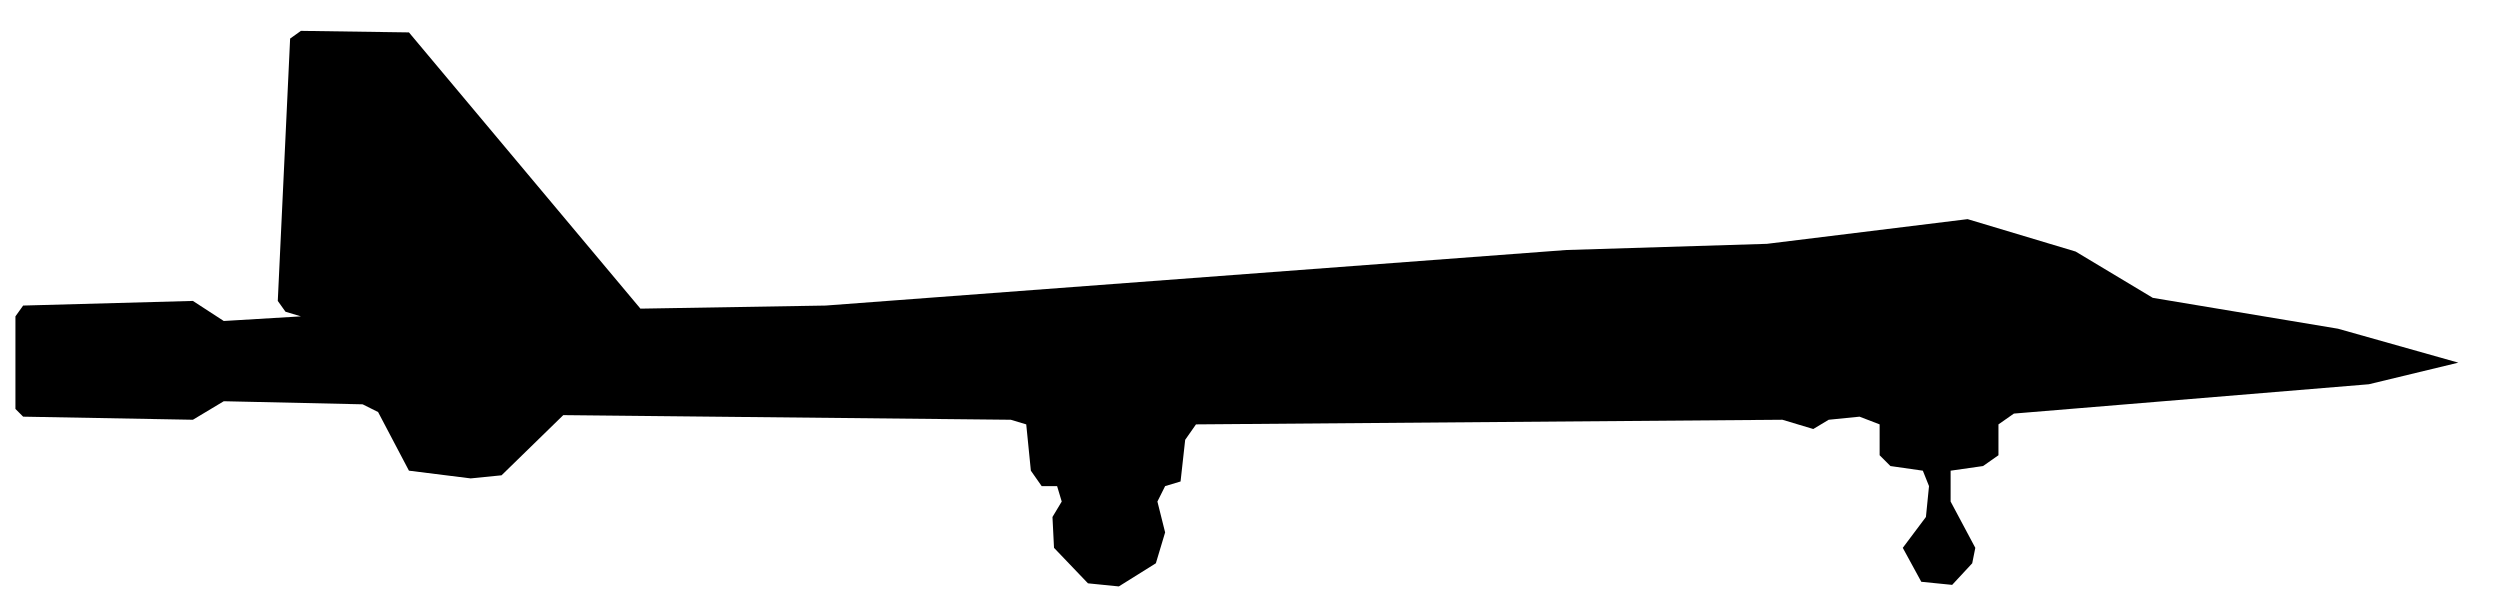
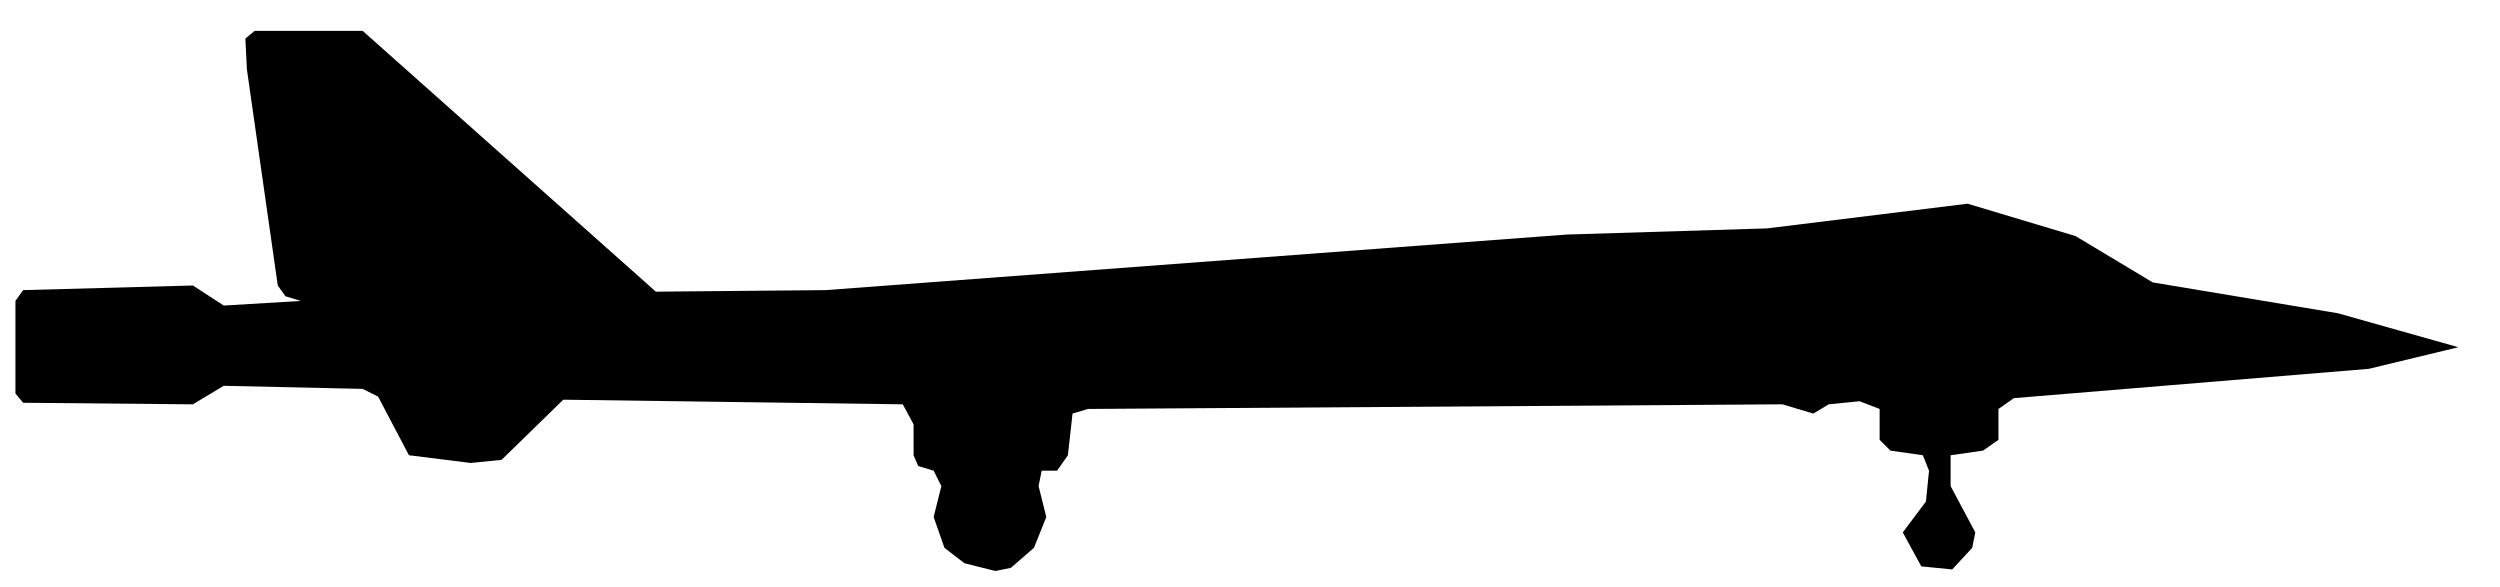
- <svg xmlns="http://www.w3.org/2000/svg" viewBox="0 0 162 39" width="162" height="39" fill="currentColor" fill-rule="evenodd">
-   <path d="M70.5 37.8L72.5 38L74.9 36.5L75.5 34.5L75 32.5L75.5 31.5L76.5 31.2L76.8 28.5L77.5 27.5L115.5 27.2L117.5 27.8L118.5 27.2L120.5 27L121.8 27.5L121.8 29.5L122.5 30.2L124.6 30.5L125 31.5L124.8 33.5L123.3 35.5L124.5 37.7L126.5 37.9L127.8 36.5L128 35.5L126.4 32.5L126.4 30.5L128.5 30.2L129.5 29.5L129.5 27.5L130.5 26.8L153.5 24.9L159.3 23.5L151.5 21.3L139.5 19.3L134.5 16.3L127.5 14.2L114.5 15.8L101.5 16.2L53.5 19.8L41.5 20L26.5 2.1L19.5 2L18.8 2.5L18 19.5L18.5 20.2L19.5 20.5L14.5 20.8L12.5 19.5L1.5 19.8L1 20.5L1 26.5L1.5 27L12.5 27.2L14.5 26L23.5 26.2L24.5 26.7L26.5 30.5L30.5 31L32.5 30.8L36.5 26.9L65.5 27.2L66.5 27.5L66.8 30.5L67.5 31.5L68.5 31.5L68.8 32.5L68.2 33.5L68.3 35.5Z" />
+ <svg xmlns="http://www.w3.org/2000/svg" viewBox="0 0 162 38" width="162" height="38" fill="currentColor" fill-rule="evenodd">
+   <path d="M62.5 36.5L64.5 37L65.5 36.8L67 35.5L67.8 33.5L67.3 31.5L67.5 30.5L68.5 30.5L69.2 29.5L69.5 26.8L70.5 26.5L115.5 26.2L117.5 26.8L118.5 26.2L120.5 26L121.8 26.5L121.8 28.5L122.5 29.2L124.6 29.5L125 30.5L124.8 32.5L123.3 34.5L124.5 36.7L126.5 36.9L127.8 35.5L128 34.5L126.4 31.5L126.4 29.5L128.5 29.2L129.5 28.5L129.5 26.5L130.5 25.8L153.5 23.9L159.3 22.5L151.5 20.3L139.5 18.3L134.5 15.3L127.5 13.2L114.5 14.8L101.5 15.2L53.5 18.8L42.5 18.9L23.5 2L16.5 2L15.9 2.5L16 4.5L18 18.5L18.5 19.2L19.5 19.5L14.5 19.8L12.5 18.5L1.5 18.8L1 19.5L1 25.5L1.5 26.1L12.5 26.2L14.5 25L23.5 25.2L24.5 25.7L26.5 29.5L30.5 30L32.5 29.8L36.5 25.9L58.5 26.2L59.2 27.5L59.2 29.5L59.5 30.2L60.5 30.5L61 31.5L60.5 33.5L61.2 35.5Z" />
</svg>
